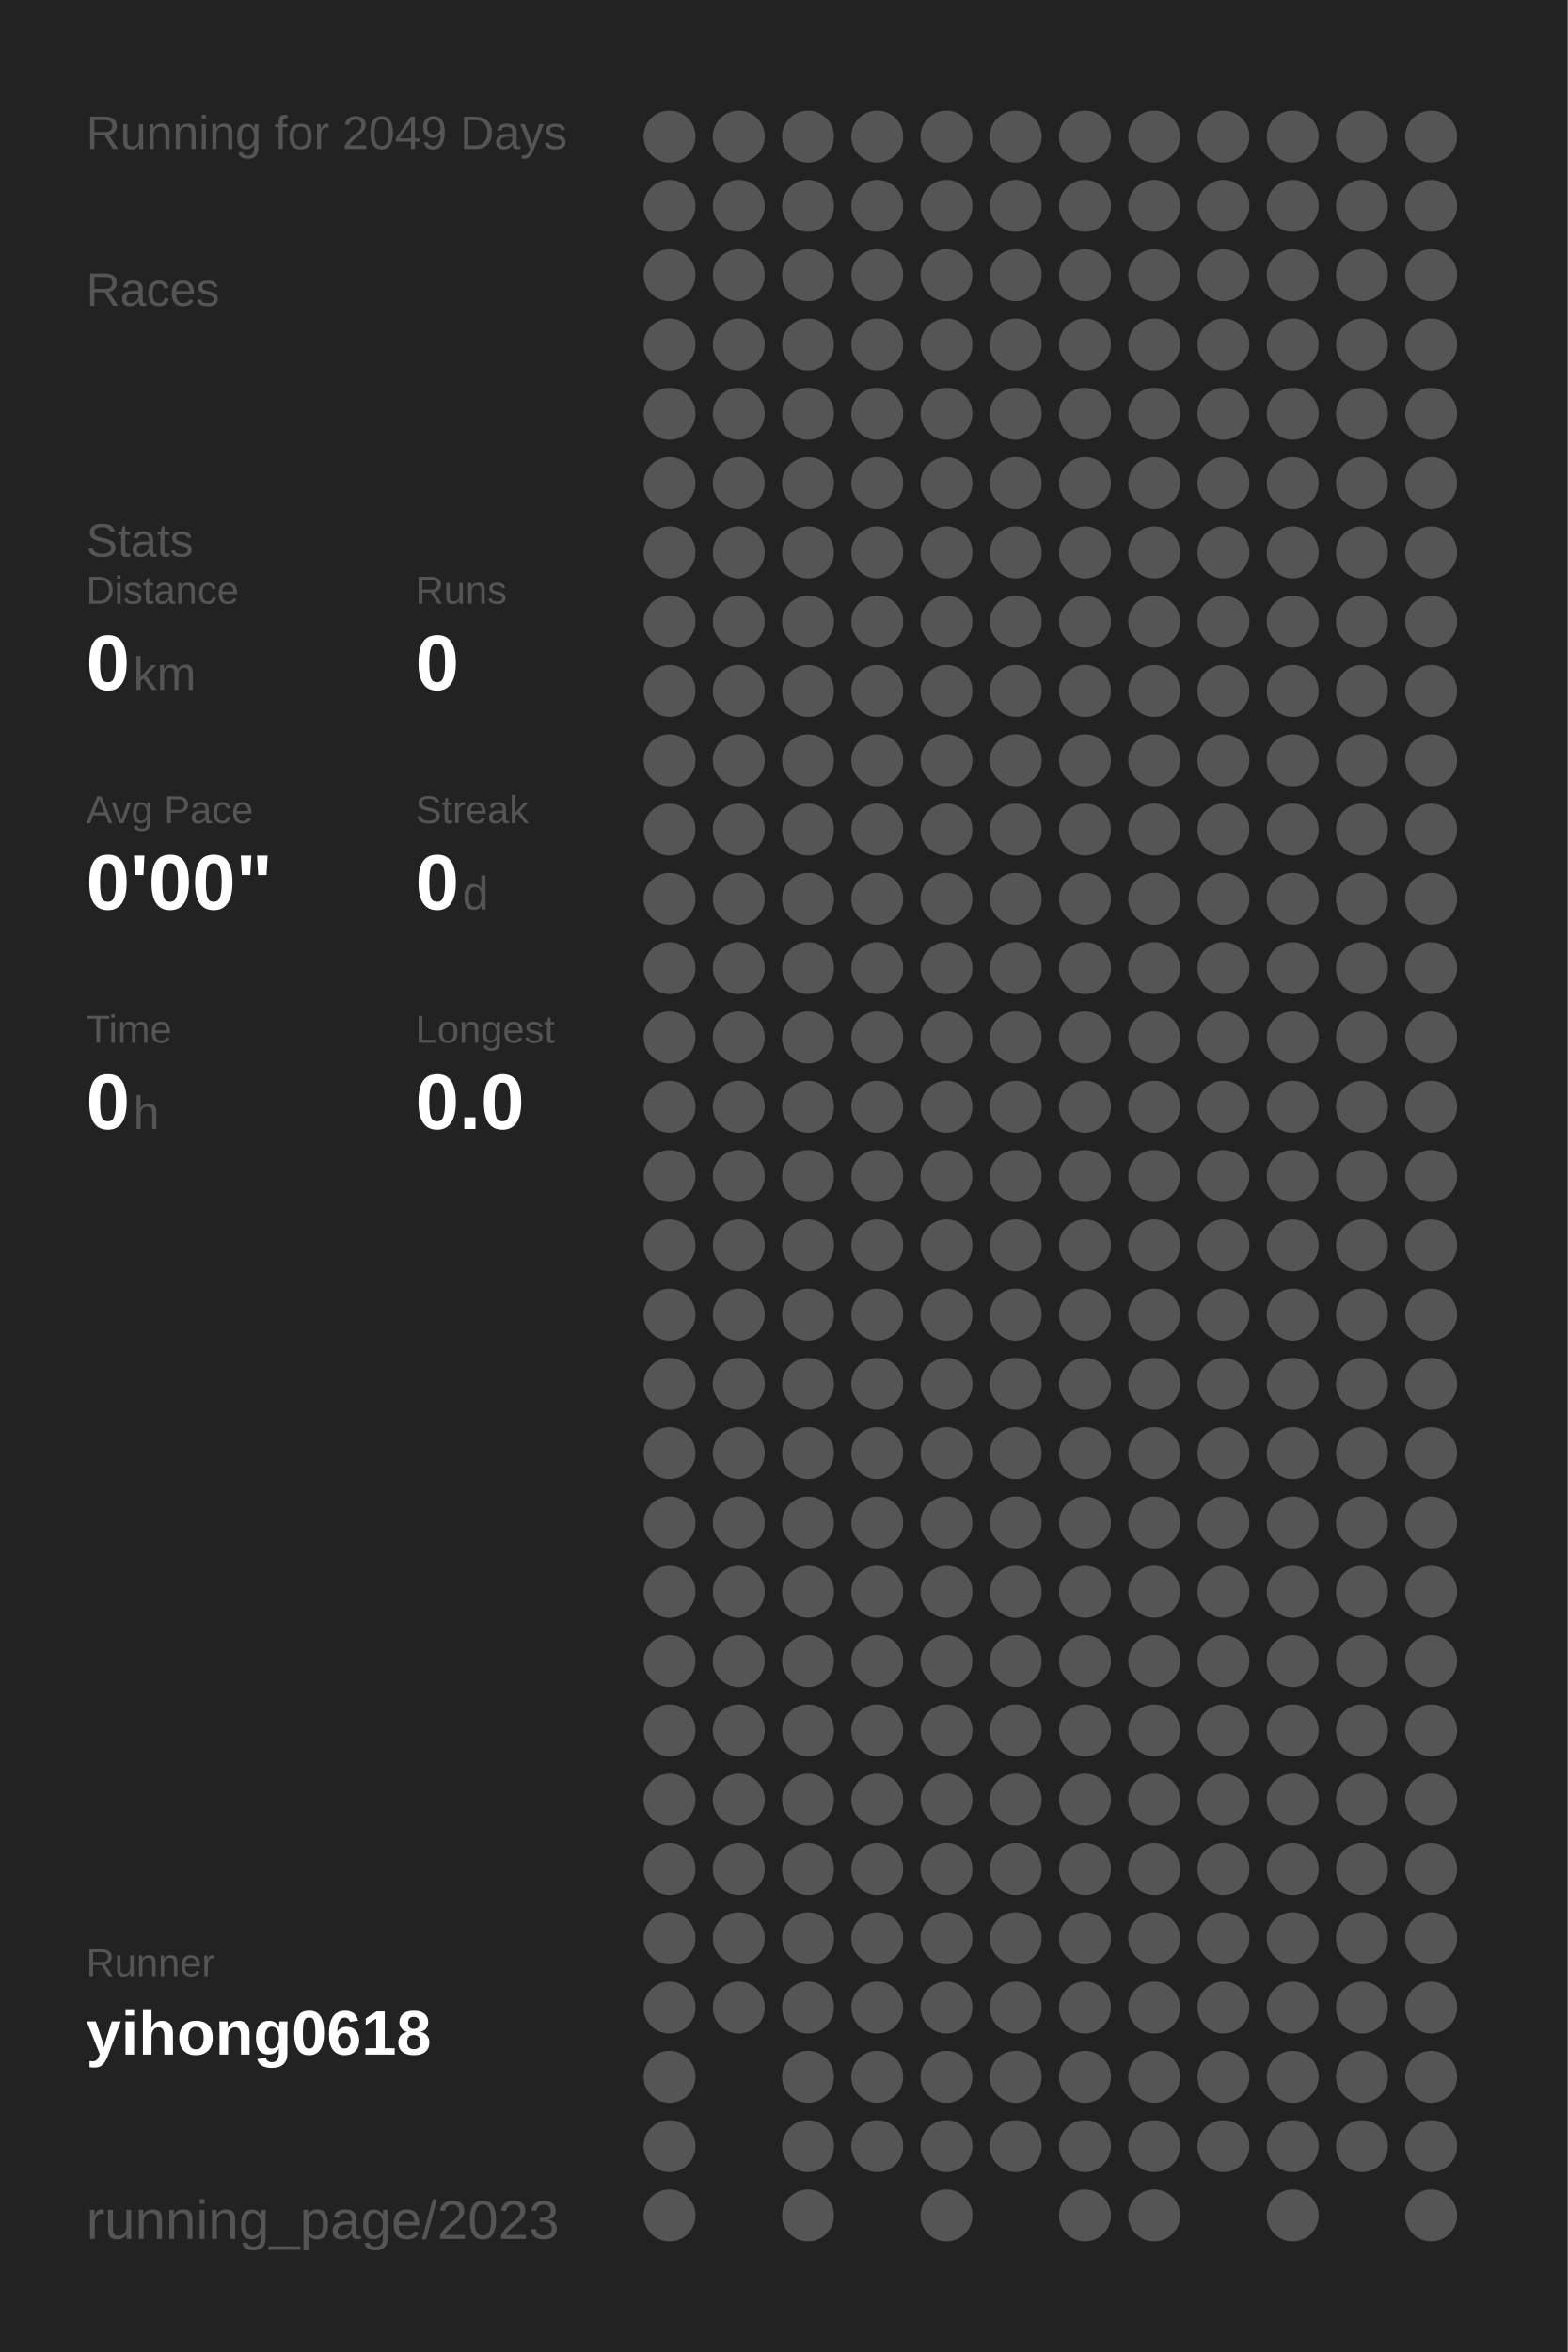
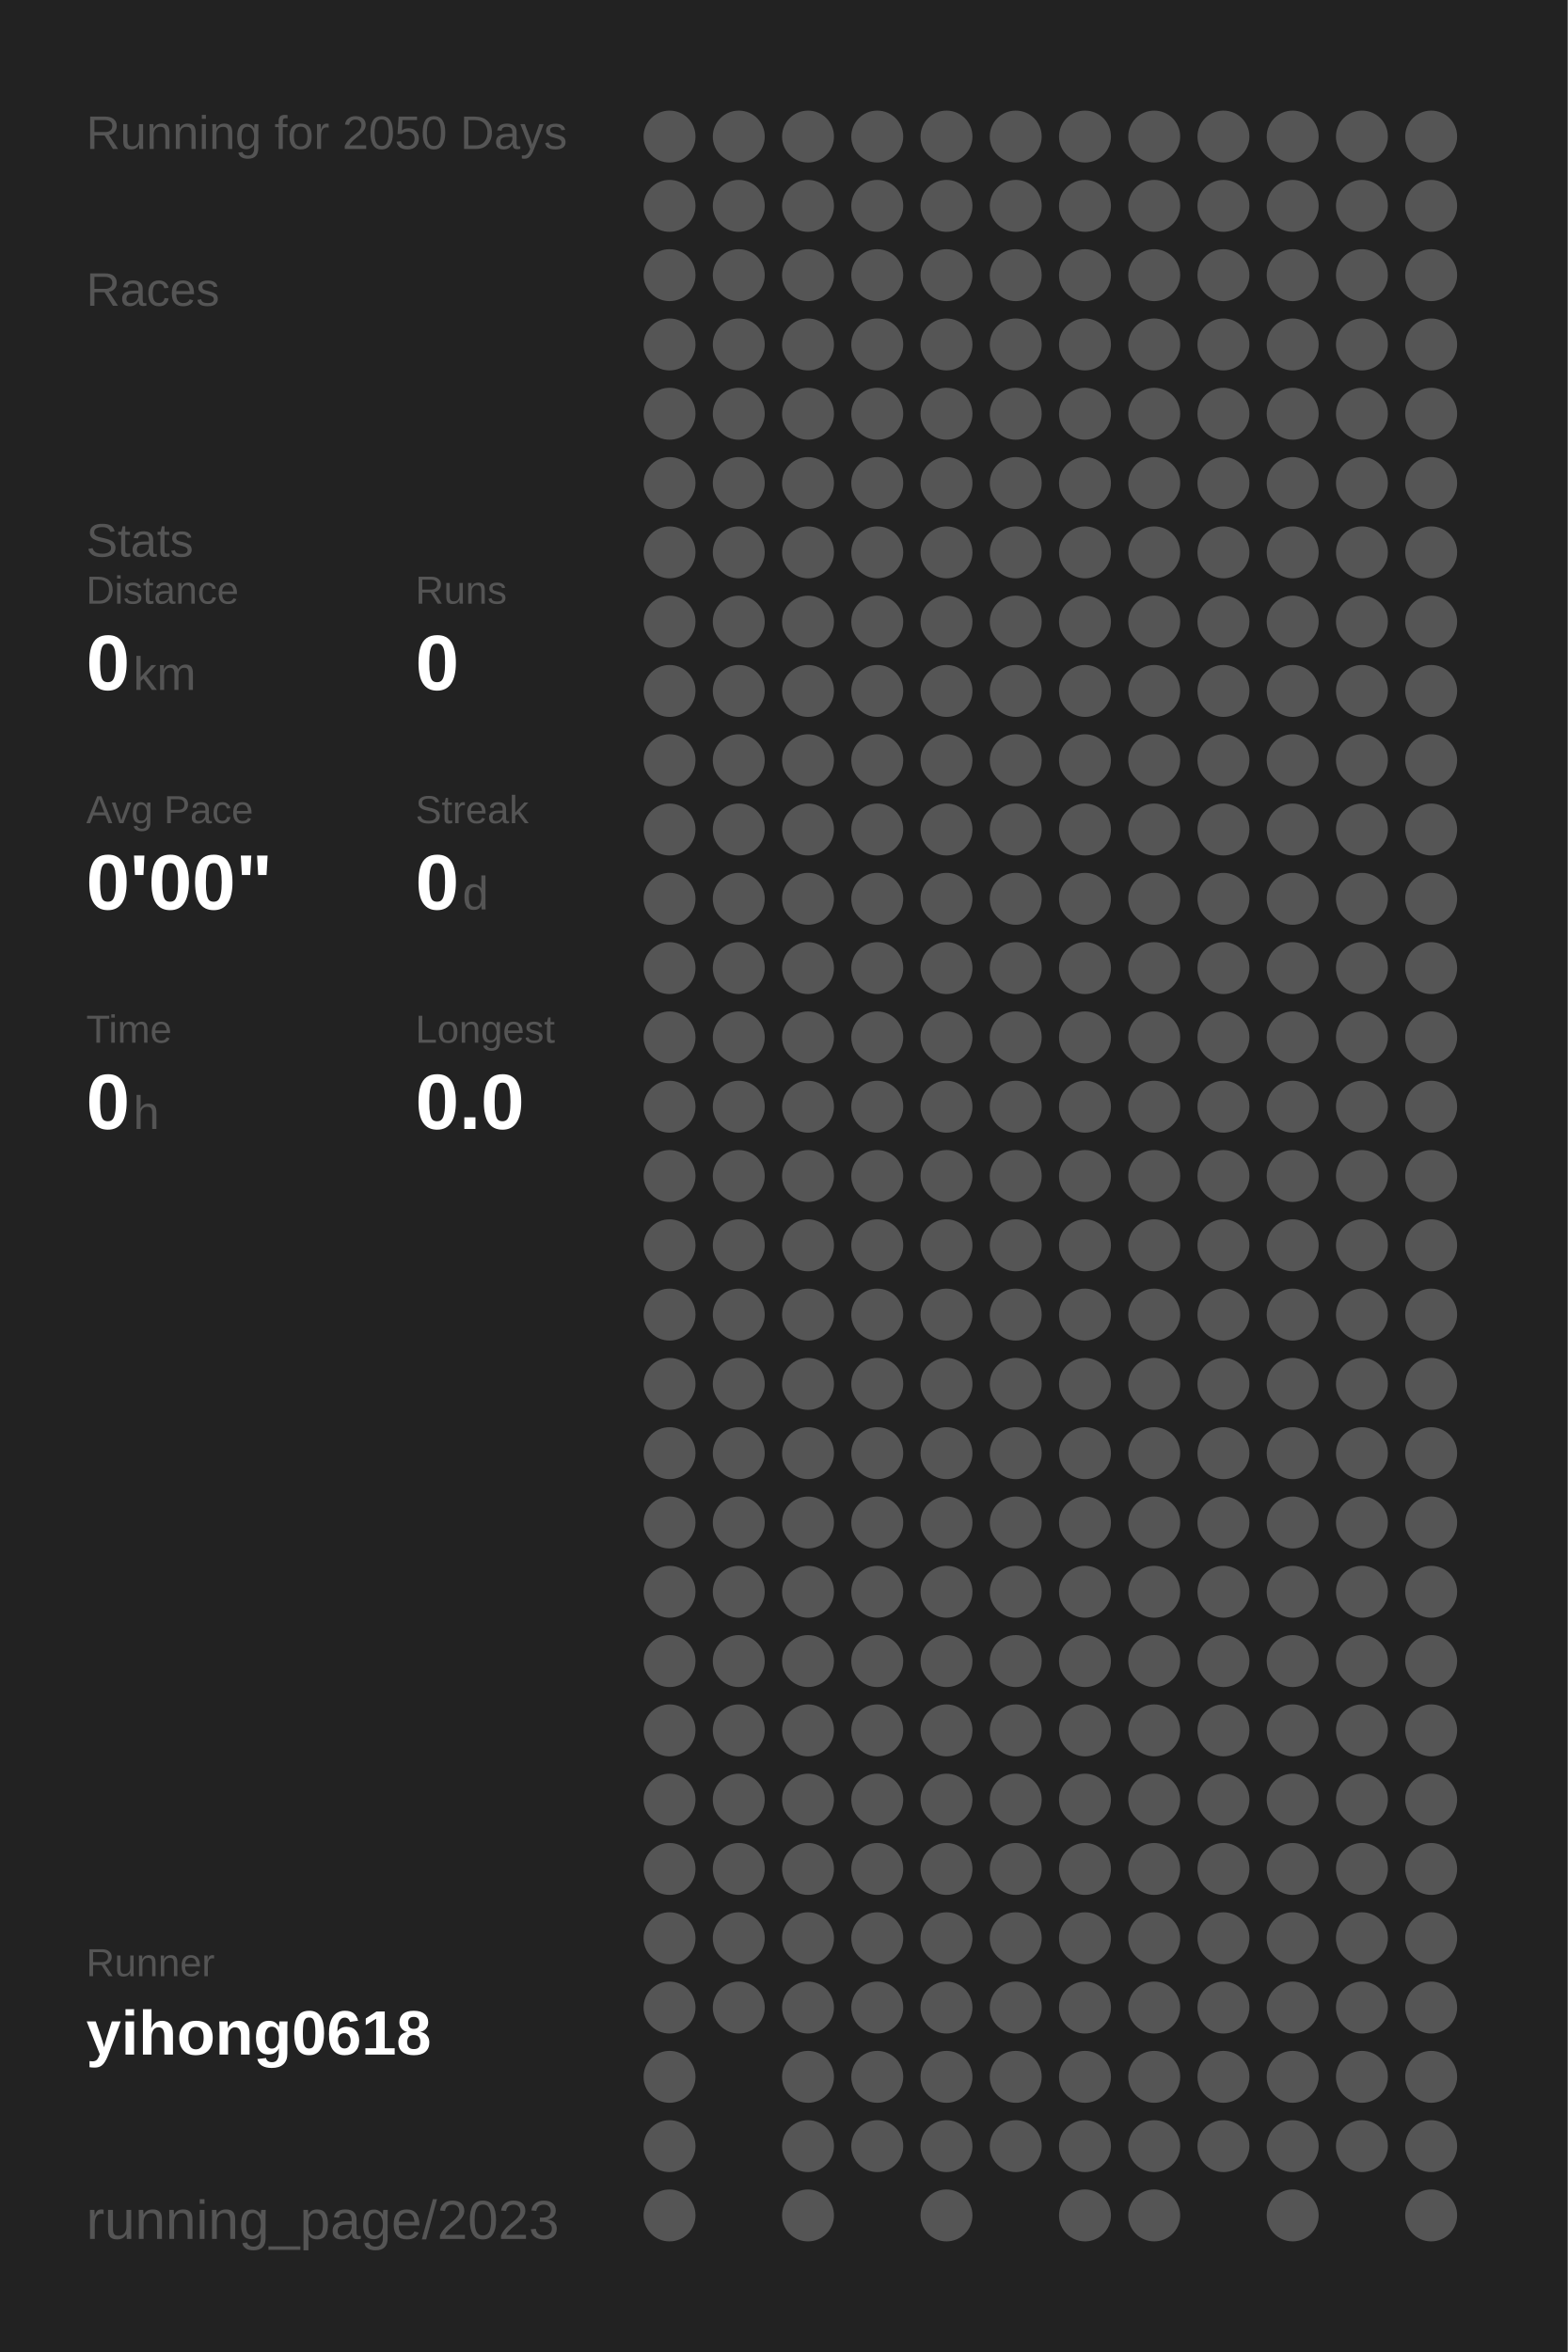
<svg xmlns="http://www.w3.org/2000/svg" baseProfile="full" height="300mm" version="1.1" viewBox="0,0,200,300" width="200mm">
  <defs />
  <rect fill="#222222" height="300" width="200" x="0" y="0" />
-   <text fill="#555555" style="font-size:6px; font-family:Arial;" x="11" y="19">Running for 2049 Days</text>
+   <text fill="#555555" style="font-size:6px; font-family:Arial;" x="11" y="19">Running for 2050 Days</text>
  <text fill="#555555" style="font-size:6px; font-family:Arial;" x="11" y="39">Races</text>
  <text fill="#555555" style="font-size:6px; font-family:Arial;" x="11" y="71">Stats</text>
  <text fill="#555555" style="font-size:5px; font-family:Arial;" x="11" y="77">Distance</text>
  <text fill="#FFFFFF" style="font-size:10px; font-family:Arial; font-weight:bold;" x="11" y="88">0</text>
  <text fill="#555555" style="font-size:6px; font-family:Arial;" x="17" y="88">km</text>
  <text fill="#555555" style="font-size:5px; font-family:Arial;" x="53" y="77">Runs</text>
  <text fill="#FFFFFF" style="font-size:10px; font-family:Arial; font-weight:bold;" x="53" y="88">0</text>
  <text fill="#555555" style="font-size:5px; font-family:Arial;" x="11" y="105">Avg Pace</text>
  <text fill="#FFFFFF" style="font-size:10px; font-family:Arial; font-weight:bold;" x="11" y="116">0'00"</text>
  <text fill="#555555" style="font-size:5px; font-family:Arial;" x="53" y="105">Streak</text>
  <text fill="#FFFFFF" style="font-size:10px; font-family:Arial; font-weight:bold;" x="53" y="116">0</text>
  <text fill="#555555" style="font-size:6px; font-family:Arial;" x="59" y="116">d</text>
  <text fill="#555555" style="font-size:5px; font-family:Arial;" x="11" y="133">Time</text>
  <text fill="#FFFFFF" style="font-size:10px; font-family:Arial; font-weight:bold;" x="11" y="144">0</text>
  <text fill="#555555" style="font-size:6px; font-family:Arial;" x="17" y="144">h</text>
  <text fill="#555555" style="font-size:5px; font-family:Arial;" x="53" y="133">Longest</text>
  <text fill="#FFFFFF" style="font-size:10px; font-family:Arial; font-weight:bold;" x="53" y="144">0.0</text>
  <text fill="#555555" style="font-size:5px; font-family:Arial;" x="11" y="252.065">Runner</text>
  <text fill="#FFFFFF" style="font-size:8px; font-family:Arial; font-weight:bold;" x="11" y="262.065">yihong0618</text>
  <text fill="#555555" style="font-size:7px; font-family:Arial;" x="11" y="285.581">running_page/2023</text>
  <circle cx="85.417" cy="17.419" fill="#555555" r="3.312" />
  <circle cx="85.417" cy="26.258" fill="#555555" r="3.312" />
  <circle cx="85.417" cy="35.097" fill="#555555" r="3.312" />
  <circle cx="85.417" cy="43.935" fill="#555555" r="3.312" />
  <circle cx="85.417" cy="52.774" fill="#555555" r="3.312" />
  <circle cx="85.417" cy="61.613" fill="#555555" r="3.312" />
  <circle cx="85.417" cy="70.452" fill="#555555" r="3.312" />
  <circle cx="85.417" cy="79.29" fill="#555555" r="3.312" />
  <circle cx="85.417" cy="88.129" fill="#555555" r="3.312" />
  <circle cx="85.417" cy="96.968" fill="#555555" r="3.312" />
  <circle cx="85.417" cy="105.806" fill="#555555" r="3.312" />
  <circle cx="85.417" cy="114.645" fill="#555555" r="3.312" />
  <circle cx="85.417" cy="123.484" fill="#555555" r="3.312" />
  <circle cx="85.417" cy="132.323" fill="#555555" r="3.312" />
  <circle cx="85.417" cy="141.161" fill="#555555" r="3.312" />
  <circle cx="85.417" cy="150" fill="#555555" r="3.312" />
  <circle cx="85.417" cy="158.839" fill="#555555" r="3.312" />
  <circle cx="85.417" cy="167.677" fill="#555555" r="3.312" />
  <circle cx="85.417" cy="176.516" fill="#555555" r="3.312" />
  <circle cx="85.417" cy="185.355" fill="#555555" r="3.312" />
  <circle cx="85.417" cy="194.194" fill="#555555" r="3.312" />
  <circle cx="85.417" cy="203.032" fill="#555555" r="3.312" />
  <circle cx="85.417" cy="211.871" fill="#555555" r="3.312" />
  <circle cx="85.417" cy="220.71" fill="#555555" r="3.312" />
  <circle cx="85.417" cy="229.548" fill="#555555" r="3.312" />
  <circle cx="85.417" cy="238.387" fill="#555555" r="3.312" />
  <circle cx="85.417" cy="247.226" fill="#555555" r="3.312" />
  <circle cx="85.417" cy="256.065" fill="#555555" r="3.312" />
  <circle cx="85.417" cy="264.903" fill="#555555" r="3.312" />
  <circle cx="85.417" cy="273.742" fill="#555555" r="3.312" />
  <circle cx="85.417" cy="282.581" fill="#555555" r="3.312" />
  <circle cx="94.25" cy="17.419" fill="#555555" r="3.312" />
  <circle cx="94.25" cy="26.258" fill="#555555" r="3.312" />
  <circle cx="94.25" cy="35.097" fill="#555555" r="3.312" />
  <circle cx="94.25" cy="43.935" fill="#555555" r="3.312" />
  <circle cx="94.25" cy="52.774" fill="#555555" r="3.312" />
  <circle cx="94.25" cy="61.613" fill="#555555" r="3.312" />
  <circle cx="94.25" cy="70.452" fill="#555555" r="3.312" />
  <circle cx="94.25" cy="79.29" fill="#555555" r="3.312" />
  <circle cx="94.25" cy="88.129" fill="#555555" r="3.312" />
  <circle cx="94.25" cy="96.968" fill="#555555" r="3.312" />
  <circle cx="94.25" cy="105.806" fill="#555555" r="3.312" />
  <circle cx="94.25" cy="114.645" fill="#555555" r="3.312" />
  <circle cx="94.25" cy="123.484" fill="#555555" r="3.312" />
  <circle cx="94.25" cy="132.323" fill="#555555" r="3.312" />
  <circle cx="94.25" cy="141.161" fill="#555555" r="3.312" />
  <circle cx="94.25" cy="150" fill="#555555" r="3.312" />
  <circle cx="94.25" cy="158.839" fill="#555555" r="3.312" />
  <circle cx="94.25" cy="167.677" fill="#555555" r="3.312" />
  <circle cx="94.25" cy="176.516" fill="#555555" r="3.312" />
  <circle cx="94.25" cy="185.355" fill="#555555" r="3.312" />
  <circle cx="94.25" cy="194.194" fill="#555555" r="3.312" />
  <circle cx="94.25" cy="203.032" fill="#555555" r="3.312" />
  <circle cx="94.25" cy="211.871" fill="#555555" r="3.312" />
  <circle cx="94.25" cy="220.71" fill="#555555" r="3.312" />
  <circle cx="94.25" cy="229.548" fill="#555555" r="3.312" />
  <circle cx="94.25" cy="238.387" fill="#555555" r="3.312" />
  <circle cx="94.25" cy="247.226" fill="#555555" r="3.312" />
  <circle cx="94.25" cy="256.065" fill="#555555" r="3.312" />
  <circle cx="103.083" cy="17.419" fill="#555555" r="3.312" />
  <circle cx="103.083" cy="26.258" fill="#555555" r="3.312" />
  <circle cx="103.083" cy="35.097" fill="#555555" r="3.312" />
  <circle cx="103.083" cy="43.935" fill="#555555" r="3.312" />
  <circle cx="103.083" cy="52.774" fill="#555555" r="3.312" />
  <circle cx="103.083" cy="61.613" fill="#555555" r="3.312" />
  <circle cx="103.083" cy="70.452" fill="#555555" r="3.312" />
  <circle cx="103.083" cy="79.29" fill="#555555" r="3.312" />
  <circle cx="103.083" cy="88.129" fill="#555555" r="3.312" />
  <circle cx="103.083" cy="96.968" fill="#555555" r="3.312" />
  <circle cx="103.083" cy="105.806" fill="#555555" r="3.312" />
  <circle cx="103.083" cy="114.645" fill="#555555" r="3.312" />
  <circle cx="103.083" cy="123.484" fill="#555555" r="3.312" />
  <circle cx="103.083" cy="132.323" fill="#555555" r="3.312" />
  <circle cx="103.083" cy="141.161" fill="#555555" r="3.312" />
  <circle cx="103.083" cy="150" fill="#555555" r="3.312" />
  <circle cx="103.083" cy="158.839" fill="#555555" r="3.312" />
  <circle cx="103.083" cy="167.677" fill="#555555" r="3.312" />
  <circle cx="103.083" cy="176.516" fill="#555555" r="3.312" />
  <circle cx="103.083" cy="185.355" fill="#555555" r="3.312" />
  <circle cx="103.083" cy="194.194" fill="#555555" r="3.312" />
  <circle cx="103.083" cy="203.032" fill="#555555" r="3.312" />
  <circle cx="103.083" cy="211.871" fill="#555555" r="3.312" />
  <circle cx="103.083" cy="220.71" fill="#555555" r="3.312" />
  <circle cx="103.083" cy="229.548" fill="#555555" r="3.312" />
  <circle cx="103.083" cy="238.387" fill="#555555" r="3.312" />
  <circle cx="103.083" cy="247.226" fill="#555555" r="3.312" />
  <circle cx="103.083" cy="256.065" fill="#555555" r="3.312" />
  <circle cx="103.083" cy="264.903" fill="#555555" r="3.312" />
  <circle cx="103.083" cy="273.742" fill="#555555" r="3.312" />
  <circle cx="103.083" cy="282.581" fill="#555555" r="3.312" />
  <circle cx="111.917" cy="17.419" fill="#555555" r="3.312" />
  <circle cx="111.917" cy="26.258" fill="#555555" r="3.312" />
  <circle cx="111.917" cy="35.097" fill="#555555" r="3.312" />
  <circle cx="111.917" cy="43.935" fill="#555555" r="3.312" />
  <circle cx="111.917" cy="52.774" fill="#555555" r="3.312" />
  <circle cx="111.917" cy="61.613" fill="#555555" r="3.312" />
  <circle cx="111.917" cy="70.452" fill="#555555" r="3.312" />
  <circle cx="111.917" cy="79.29" fill="#555555" r="3.312" />
  <circle cx="111.917" cy="88.129" fill="#555555" r="3.312" />
  <circle cx="111.917" cy="96.968" fill="#555555" r="3.312" />
  <circle cx="111.917" cy="105.806" fill="#555555" r="3.312" />
  <circle cx="111.917" cy="114.645" fill="#555555" r="3.312" />
  <circle cx="111.917" cy="123.484" fill="#555555" r="3.312" />
  <circle cx="111.917" cy="132.323" fill="#555555" r="3.312" />
  <circle cx="111.917" cy="141.161" fill="#555555" r="3.312" />
  <circle cx="111.917" cy="150" fill="#555555" r="3.312" />
  <circle cx="111.917" cy="158.839" fill="#555555" r="3.312" />
  <circle cx="111.917" cy="167.677" fill="#555555" r="3.312" />
  <circle cx="111.917" cy="176.516" fill="#555555" r="3.312" />
  <circle cx="111.917" cy="185.355" fill="#555555" r="3.312" />
  <circle cx="111.917" cy="194.194" fill="#555555" r="3.312" />
  <circle cx="111.917" cy="203.032" fill="#555555" r="3.312" />
  <circle cx="111.917" cy="211.871" fill="#555555" r="3.312" />
  <circle cx="111.917" cy="220.71" fill="#555555" r="3.312" />
  <circle cx="111.917" cy="229.548" fill="#555555" r="3.312" />
  <circle cx="111.917" cy="238.387" fill="#555555" r="3.312" />
  <circle cx="111.917" cy="247.226" fill="#555555" r="3.312" />
  <circle cx="111.917" cy="256.065" fill="#555555" r="3.312" />
  <circle cx="111.917" cy="264.903" fill="#555555" r="3.312" />
  <circle cx="111.917" cy="273.742" fill="#555555" r="3.312" />
  <circle cx="120.75" cy="17.419" fill="#555555" r="3.312" />
  <circle cx="120.75" cy="26.258" fill="#555555" r="3.312" />
  <circle cx="120.75" cy="35.097" fill="#555555" r="3.312" />
  <circle cx="120.75" cy="43.935" fill="#555555" r="3.312" />
  <circle cx="120.75" cy="52.774" fill="#555555" r="3.312" />
  <circle cx="120.75" cy="61.613" fill="#555555" r="3.312" />
  <circle cx="120.75" cy="70.452" fill="#555555" r="3.312" />
  <circle cx="120.75" cy="79.29" fill="#555555" r="3.312" />
  <circle cx="120.75" cy="88.129" fill="#555555" r="3.312" />
  <circle cx="120.75" cy="96.968" fill="#555555" r="3.312" />
  <circle cx="120.75" cy="105.806" fill="#555555" r="3.312" />
  <circle cx="120.75" cy="114.645" fill="#555555" r="3.312" />
  <circle cx="120.75" cy="123.484" fill="#555555" r="3.312" />
  <circle cx="120.75" cy="132.323" fill="#555555" r="3.312" />
  <circle cx="120.75" cy="141.161" fill="#555555" r="3.312" />
  <circle cx="120.75" cy="150" fill="#555555" r="3.312" />
  <circle cx="120.75" cy="158.839" fill="#555555" r="3.312" />
  <circle cx="120.75" cy="167.677" fill="#555555" r="3.312" />
  <circle cx="120.75" cy="176.516" fill="#555555" r="3.312" />
  <circle cx="120.75" cy="185.355" fill="#555555" r="3.312" />
  <circle cx="120.75" cy="194.194" fill="#555555" r="3.312" />
  <circle cx="120.75" cy="203.032" fill="#555555" r="3.312" />
  <circle cx="120.75" cy="211.871" fill="#555555" r="3.312" />
  <circle cx="120.75" cy="220.71" fill="#555555" r="3.312" />
  <circle cx="120.75" cy="229.548" fill="#555555" r="3.312" />
  <circle cx="120.75" cy="238.387" fill="#555555" r="3.312" />
  <circle cx="120.75" cy="247.226" fill="#555555" r="3.312" />
  <circle cx="120.75" cy="256.065" fill="#555555" r="3.312" />
  <circle cx="120.75" cy="264.903" fill="#555555" r="3.312" />
  <circle cx="120.75" cy="273.742" fill="#555555" r="3.312" />
  <circle cx="120.75" cy="282.581" fill="#555555" r="3.312" />
  <circle cx="129.583" cy="17.419" fill="#555555" r="3.312" />
  <circle cx="129.583" cy="26.258" fill="#555555" r="3.312" />
  <circle cx="129.583" cy="35.097" fill="#555555" r="3.312" />
  <circle cx="129.583" cy="43.935" fill="#555555" r="3.312" />
  <circle cx="129.583" cy="52.774" fill="#555555" r="3.312" />
  <circle cx="129.583" cy="61.613" fill="#555555" r="3.312" />
  <circle cx="129.583" cy="70.452" fill="#555555" r="3.312" />
  <circle cx="129.583" cy="79.29" fill="#555555" r="3.312" />
  <circle cx="129.583" cy="88.129" fill="#555555" r="3.312" />
  <circle cx="129.583" cy="96.968" fill="#555555" r="3.312" />
  <circle cx="129.583" cy="105.806" fill="#555555" r="3.312" />
  <circle cx="129.583" cy="114.645" fill="#555555" r="3.312" />
  <circle cx="129.583" cy="123.484" fill="#555555" r="3.312" />
  <circle cx="129.583" cy="132.323" fill="#555555" r="3.312" />
  <circle cx="129.583" cy="141.161" fill="#555555" r="3.312" />
  <circle cx="129.583" cy="150" fill="#555555" r="3.312" />
  <circle cx="129.583" cy="158.839" fill="#555555" r="3.312" />
  <circle cx="129.583" cy="167.677" fill="#555555" r="3.312" />
  <circle cx="129.583" cy="176.516" fill="#555555" r="3.312" />
  <circle cx="129.583" cy="185.355" fill="#555555" r="3.312" />
  <circle cx="129.583" cy="194.194" fill="#555555" r="3.312" />
  <circle cx="129.583" cy="203.032" fill="#555555" r="3.312" />
  <circle cx="129.583" cy="211.871" fill="#555555" r="3.312" />
  <circle cx="129.583" cy="220.71" fill="#555555" r="3.312" />
  <circle cx="129.583" cy="229.548" fill="#555555" r="3.312" />
  <circle cx="129.583" cy="238.387" fill="#555555" r="3.312" />
  <circle cx="129.583" cy="247.226" fill="#555555" r="3.312" />
  <circle cx="129.583" cy="256.065" fill="#555555" r="3.312" />
  <circle cx="129.583" cy="264.903" fill="#555555" r="3.312" />
  <circle cx="129.583" cy="273.742" fill="#555555" r="3.312" />
  <circle cx="138.417" cy="17.419" fill="#555555" r="3.312" />
  <circle cx="138.417" cy="26.258" fill="#555555" r="3.312" />
  <circle cx="138.417" cy="35.097" fill="#555555" r="3.312" />
  <circle cx="138.417" cy="43.935" fill="#555555" r="3.312" />
  <circle cx="138.417" cy="52.774" fill="#555555" r="3.312" />
  <circle cx="138.417" cy="61.613" fill="#555555" r="3.312" />
  <circle cx="138.417" cy="70.452" fill="#555555" r="3.312" />
  <circle cx="138.417" cy="79.29" fill="#555555" r="3.312" />
  <circle cx="138.417" cy="88.129" fill="#555555" r="3.312" />
  <circle cx="138.417" cy="96.968" fill="#555555" r="3.312" />
  <circle cx="138.417" cy="105.806" fill="#555555" r="3.312" />
  <circle cx="138.417" cy="114.645" fill="#555555" r="3.312" />
  <circle cx="138.417" cy="123.484" fill="#555555" r="3.312" />
  <circle cx="138.417" cy="132.323" fill="#555555" r="3.312" />
  <circle cx="138.417" cy="141.161" fill="#555555" r="3.312" />
  <circle cx="138.417" cy="150" fill="#555555" r="3.312" />
  <circle cx="138.417" cy="158.839" fill="#555555" r="3.312" />
  <circle cx="138.417" cy="167.677" fill="#555555" r="3.312" />
  <circle cx="138.417" cy="176.516" fill="#555555" r="3.312" />
  <circle cx="138.417" cy="185.355" fill="#555555" r="3.312" />
  <circle cx="138.417" cy="194.194" fill="#555555" r="3.312" />
  <circle cx="138.417" cy="203.032" fill="#555555" r="3.312" />
  <circle cx="138.417" cy="211.871" fill="#555555" r="3.312" />
  <circle cx="138.417" cy="220.71" fill="#555555" r="3.312" />
  <circle cx="138.417" cy="229.548" fill="#555555" r="3.312" />
  <circle cx="138.417" cy="238.387" fill="#555555" r="3.312" />
  <circle cx="138.417" cy="247.226" fill="#555555" r="3.312" />
  <circle cx="138.417" cy="256.065" fill="#555555" r="3.312" />
  <circle cx="138.417" cy="264.903" fill="#555555" r="3.312" />
  <circle cx="138.417" cy="273.742" fill="#555555" r="3.312" />
  <circle cx="138.417" cy="282.581" fill="#555555" r="3.312" />
  <circle cx="147.25" cy="17.419" fill="#555555" r="3.312" />
  <circle cx="147.25" cy="26.258" fill="#555555" r="3.312" />
  <circle cx="147.25" cy="35.097" fill="#555555" r="3.312" />
  <circle cx="147.25" cy="43.935" fill="#555555" r="3.312" />
  <circle cx="147.25" cy="52.774" fill="#555555" r="3.312" />
  <circle cx="147.25" cy="61.613" fill="#555555" r="3.312" />
  <circle cx="147.25" cy="70.452" fill="#555555" r="3.312" />
  <circle cx="147.25" cy="79.29" fill="#555555" r="3.312" />
  <circle cx="147.25" cy="88.129" fill="#555555" r="3.312" />
  <circle cx="147.25" cy="96.968" fill="#555555" r="3.312" />
  <circle cx="147.25" cy="105.806" fill="#555555" r="3.312" />
  <circle cx="147.25" cy="114.645" fill="#555555" r="3.312" />
  <circle cx="147.25" cy="123.484" fill="#555555" r="3.312" />
  <circle cx="147.25" cy="132.323" fill="#555555" r="3.312" />
  <circle cx="147.25" cy="141.161" fill="#555555" r="3.312" />
  <circle cx="147.25" cy="150" fill="#555555" r="3.312" />
  <circle cx="147.25" cy="158.839" fill="#555555" r="3.312" />
  <circle cx="147.25" cy="167.677" fill="#555555" r="3.312" />
  <circle cx="147.25" cy="176.516" fill="#555555" r="3.312" />
  <circle cx="147.25" cy="185.355" fill="#555555" r="3.312" />
  <circle cx="147.25" cy="194.194" fill="#555555" r="3.312" />
  <circle cx="147.25" cy="203.032" fill="#555555" r="3.312" />
  <circle cx="147.25" cy="211.871" fill="#555555" r="3.312" />
  <circle cx="147.25" cy="220.71" fill="#555555" r="3.312" />
  <circle cx="147.25" cy="229.548" fill="#555555" r="3.312" />
  <circle cx="147.25" cy="238.387" fill="#555555" r="3.312" />
  <circle cx="147.25" cy="247.226" fill="#555555" r="3.312" />
  <circle cx="147.25" cy="256.065" fill="#555555" r="3.312" />
  <circle cx="147.25" cy="264.903" fill="#555555" r="3.312" />
  <circle cx="147.25" cy="273.742" fill="#555555" r="3.312" />
  <circle cx="147.25" cy="282.581" fill="#555555" r="3.312" />
  <circle cx="156.083" cy="17.419" fill="#555555" r="3.312" />
  <circle cx="156.083" cy="26.258" fill="#555555" r="3.312" />
  <circle cx="156.083" cy="35.097" fill="#555555" r="3.312" />
  <circle cx="156.083" cy="43.935" fill="#555555" r="3.312" />
  <circle cx="156.083" cy="52.774" fill="#555555" r="3.312" />
  <circle cx="156.083" cy="61.613" fill="#555555" r="3.312" />
  <circle cx="156.083" cy="70.452" fill="#555555" r="3.312" />
  <circle cx="156.083" cy="79.29" fill="#555555" r="3.312" />
  <circle cx="156.083" cy="88.129" fill="#555555" r="3.312" />
  <circle cx="156.083" cy="96.968" fill="#555555" r="3.312" />
  <circle cx="156.083" cy="105.806" fill="#555555" r="3.312" />
  <circle cx="156.083" cy="114.645" fill="#555555" r="3.312" />
  <circle cx="156.083" cy="123.484" fill="#555555" r="3.312" />
  <circle cx="156.083" cy="132.323" fill="#555555" r="3.312" />
  <circle cx="156.083" cy="141.161" fill="#555555" r="3.312" />
  <circle cx="156.083" cy="150" fill="#555555" r="3.312" />
  <circle cx="156.083" cy="158.839" fill="#555555" r="3.312" />
  <circle cx="156.083" cy="167.677" fill="#555555" r="3.312" />
  <circle cx="156.083" cy="176.516" fill="#555555" r="3.312" />
  <circle cx="156.083" cy="185.355" fill="#555555" r="3.312" />
  <circle cx="156.083" cy="194.194" fill="#555555" r="3.312" />
  <circle cx="156.083" cy="203.032" fill="#555555" r="3.312" />
  <circle cx="156.083" cy="211.871" fill="#555555" r="3.312" />
  <circle cx="156.083" cy="220.71" fill="#555555" r="3.312" />
  <circle cx="156.083" cy="229.548" fill="#555555" r="3.312" />
  <circle cx="156.083" cy="238.387" fill="#555555" r="3.312" />
  <circle cx="156.083" cy="247.226" fill="#555555" r="3.312" />
  <circle cx="156.083" cy="256.065" fill="#555555" r="3.312" />
  <circle cx="156.083" cy="264.903" fill="#555555" r="3.312" />
  <circle cx="156.083" cy="273.742" fill="#555555" r="3.312" />
  <circle cx="164.917" cy="17.419" fill="#555555" r="3.312" />
  <circle cx="164.917" cy="26.258" fill="#555555" r="3.312" />
  <circle cx="164.917" cy="35.097" fill="#555555" r="3.312" />
  <circle cx="164.917" cy="43.935" fill="#555555" r="3.312" />
  <circle cx="164.917" cy="52.774" fill="#555555" r="3.312" />
  <circle cx="164.917" cy="61.613" fill="#555555" r="3.312" />
  <circle cx="164.917" cy="70.452" fill="#555555" r="3.312" />
  <circle cx="164.917" cy="79.29" fill="#555555" r="3.312" />
  <circle cx="164.917" cy="88.129" fill="#555555" r="3.312" />
  <circle cx="164.917" cy="96.968" fill="#555555" r="3.312" />
  <circle cx="164.917" cy="105.806" fill="#555555" r="3.312" />
  <circle cx="164.917" cy="114.645" fill="#555555" r="3.312" />
  <circle cx="164.917" cy="123.484" fill="#555555" r="3.312" />
  <circle cx="164.917" cy="132.323" fill="#555555" r="3.312" />
  <circle cx="164.917" cy="141.161" fill="#555555" r="3.312" />
  <circle cx="164.917" cy="150" fill="#555555" r="3.312" />
  <circle cx="164.917" cy="158.839" fill="#555555" r="3.312" />
  <circle cx="164.917" cy="167.677" fill="#555555" r="3.312" />
  <circle cx="164.917" cy="176.516" fill="#555555" r="3.312" />
  <circle cx="164.917" cy="185.355" fill="#555555" r="3.312" />
  <circle cx="164.917" cy="194.194" fill="#555555" r="3.312" />
  <circle cx="164.917" cy="203.032" fill="#555555" r="3.312" />
  <circle cx="164.917" cy="211.871" fill="#555555" r="3.312" />
  <circle cx="164.917" cy="220.71" fill="#555555" r="3.312" />
  <circle cx="164.917" cy="229.548" fill="#555555" r="3.312" />
  <circle cx="164.917" cy="238.387" fill="#555555" r="3.312" />
  <circle cx="164.917" cy="247.226" fill="#555555" r="3.312" />
  <circle cx="164.917" cy="256.065" fill="#555555" r="3.312" />
  <circle cx="164.917" cy="264.903" fill="#555555" r="3.312" />
  <circle cx="164.917" cy="273.742" fill="#555555" r="3.312" />
  <circle cx="164.917" cy="282.581" fill="#555555" r="3.312" />
  <circle cx="173.75" cy="17.419" fill="#555555" r="3.312" />
  <circle cx="173.75" cy="26.258" fill="#555555" r="3.312" />
  <circle cx="173.75" cy="35.097" fill="#555555" r="3.312" />
  <circle cx="173.75" cy="43.935" fill="#555555" r="3.312" />
  <circle cx="173.75" cy="52.774" fill="#555555" r="3.312" />
  <circle cx="173.75" cy="61.613" fill="#555555" r="3.312" />
  <circle cx="173.75" cy="70.452" fill="#555555" r="3.312" />
  <circle cx="173.75" cy="79.29" fill="#555555" r="3.312" />
  <circle cx="173.75" cy="88.129" fill="#555555" r="3.312" />
  <circle cx="173.75" cy="96.968" fill="#555555" r="3.312" />
  <circle cx="173.75" cy="105.806" fill="#555555" r="3.312" />
  <circle cx="173.75" cy="114.645" fill="#555555" r="3.312" />
  <circle cx="173.75" cy="123.484" fill="#555555" r="3.312" />
  <circle cx="173.75" cy="132.323" fill="#555555" r="3.312" />
  <circle cx="173.75" cy="141.161" fill="#555555" r="3.312" />
  <circle cx="173.75" cy="150" fill="#555555" r="3.312" />
  <circle cx="173.75" cy="158.839" fill="#555555" r="3.312" />
  <circle cx="173.75" cy="167.677" fill="#555555" r="3.312" />
  <circle cx="173.75" cy="176.516" fill="#555555" r="3.312" />
  <circle cx="173.75" cy="185.355" fill="#555555" r="3.312" />
  <circle cx="173.75" cy="194.194" fill="#555555" r="3.312" />
  <circle cx="173.75" cy="203.032" fill="#555555" r="3.312" />
  <circle cx="173.75" cy="211.871" fill="#555555" r="3.312" />
  <circle cx="173.75" cy="220.71" fill="#555555" r="3.312" />
  <circle cx="173.75" cy="229.548" fill="#555555" r="3.312" />
  <circle cx="173.75" cy="238.387" fill="#555555" r="3.312" />
  <circle cx="173.75" cy="247.226" fill="#555555" r="3.312" />
  <circle cx="173.75" cy="256.065" fill="#555555" r="3.312" />
  <circle cx="173.75" cy="264.903" fill="#555555" r="3.312" />
  <circle cx="173.75" cy="273.742" fill="#555555" r="3.312" />
  <circle cx="182.583" cy="17.419" fill="#555555" r="3.312" />
  <circle cx="182.583" cy="26.258" fill="#555555" r="3.312" />
  <circle cx="182.583" cy="35.097" fill="#555555" r="3.312" />
  <circle cx="182.583" cy="43.935" fill="#555555" r="3.312" />
  <circle cx="182.583" cy="52.774" fill="#555555" r="3.312" />
  <circle cx="182.583" cy="61.613" fill="#555555" r="3.312" />
  <circle cx="182.583" cy="70.452" fill="#555555" r="3.312" />
  <circle cx="182.583" cy="79.29" fill="#555555" r="3.312" />
  <circle cx="182.583" cy="88.129" fill="#555555" r="3.312" />
  <circle cx="182.583" cy="96.968" fill="#555555" r="3.312" />
  <circle cx="182.583" cy="105.806" fill="#555555" r="3.312" />
  <circle cx="182.583" cy="114.645" fill="#555555" r="3.312" />
  <circle cx="182.583" cy="123.484" fill="#555555" r="3.312" />
  <circle cx="182.583" cy="132.323" fill="#555555" r="3.312" />
  <circle cx="182.583" cy="141.161" fill="#555555" r="3.312" />
  <circle cx="182.583" cy="150" fill="#555555" r="3.312" />
  <circle cx="182.583" cy="158.839" fill="#555555" r="3.312" />
  <circle cx="182.583" cy="167.677" fill="#555555" r="3.312" />
  <circle cx="182.583" cy="176.516" fill="#555555" r="3.312" />
  <circle cx="182.583" cy="185.355" fill="#555555" r="3.312" />
  <circle cx="182.583" cy="194.194" fill="#555555" r="3.312" />
  <circle cx="182.583" cy="203.032" fill="#555555" r="3.312" />
  <circle cx="182.583" cy="211.871" fill="#555555" r="3.312" />
  <circle cx="182.583" cy="220.71" fill="#555555" r="3.312" />
  <circle cx="182.583" cy="229.548" fill="#555555" r="3.312" />
  <circle cx="182.583" cy="238.387" fill="#555555" r="3.312" />
  <circle cx="182.583" cy="247.226" fill="#555555" r="3.312" />
  <circle cx="182.583" cy="256.065" fill="#555555" r="3.312" />
  <circle cx="182.583" cy="264.903" fill="#555555" r="3.312" />
  <circle cx="182.583" cy="273.742" fill="#555555" r="3.312" />
  <circle cx="182.583" cy="282.581" fill="#555555" r="3.312" />
</svg>
